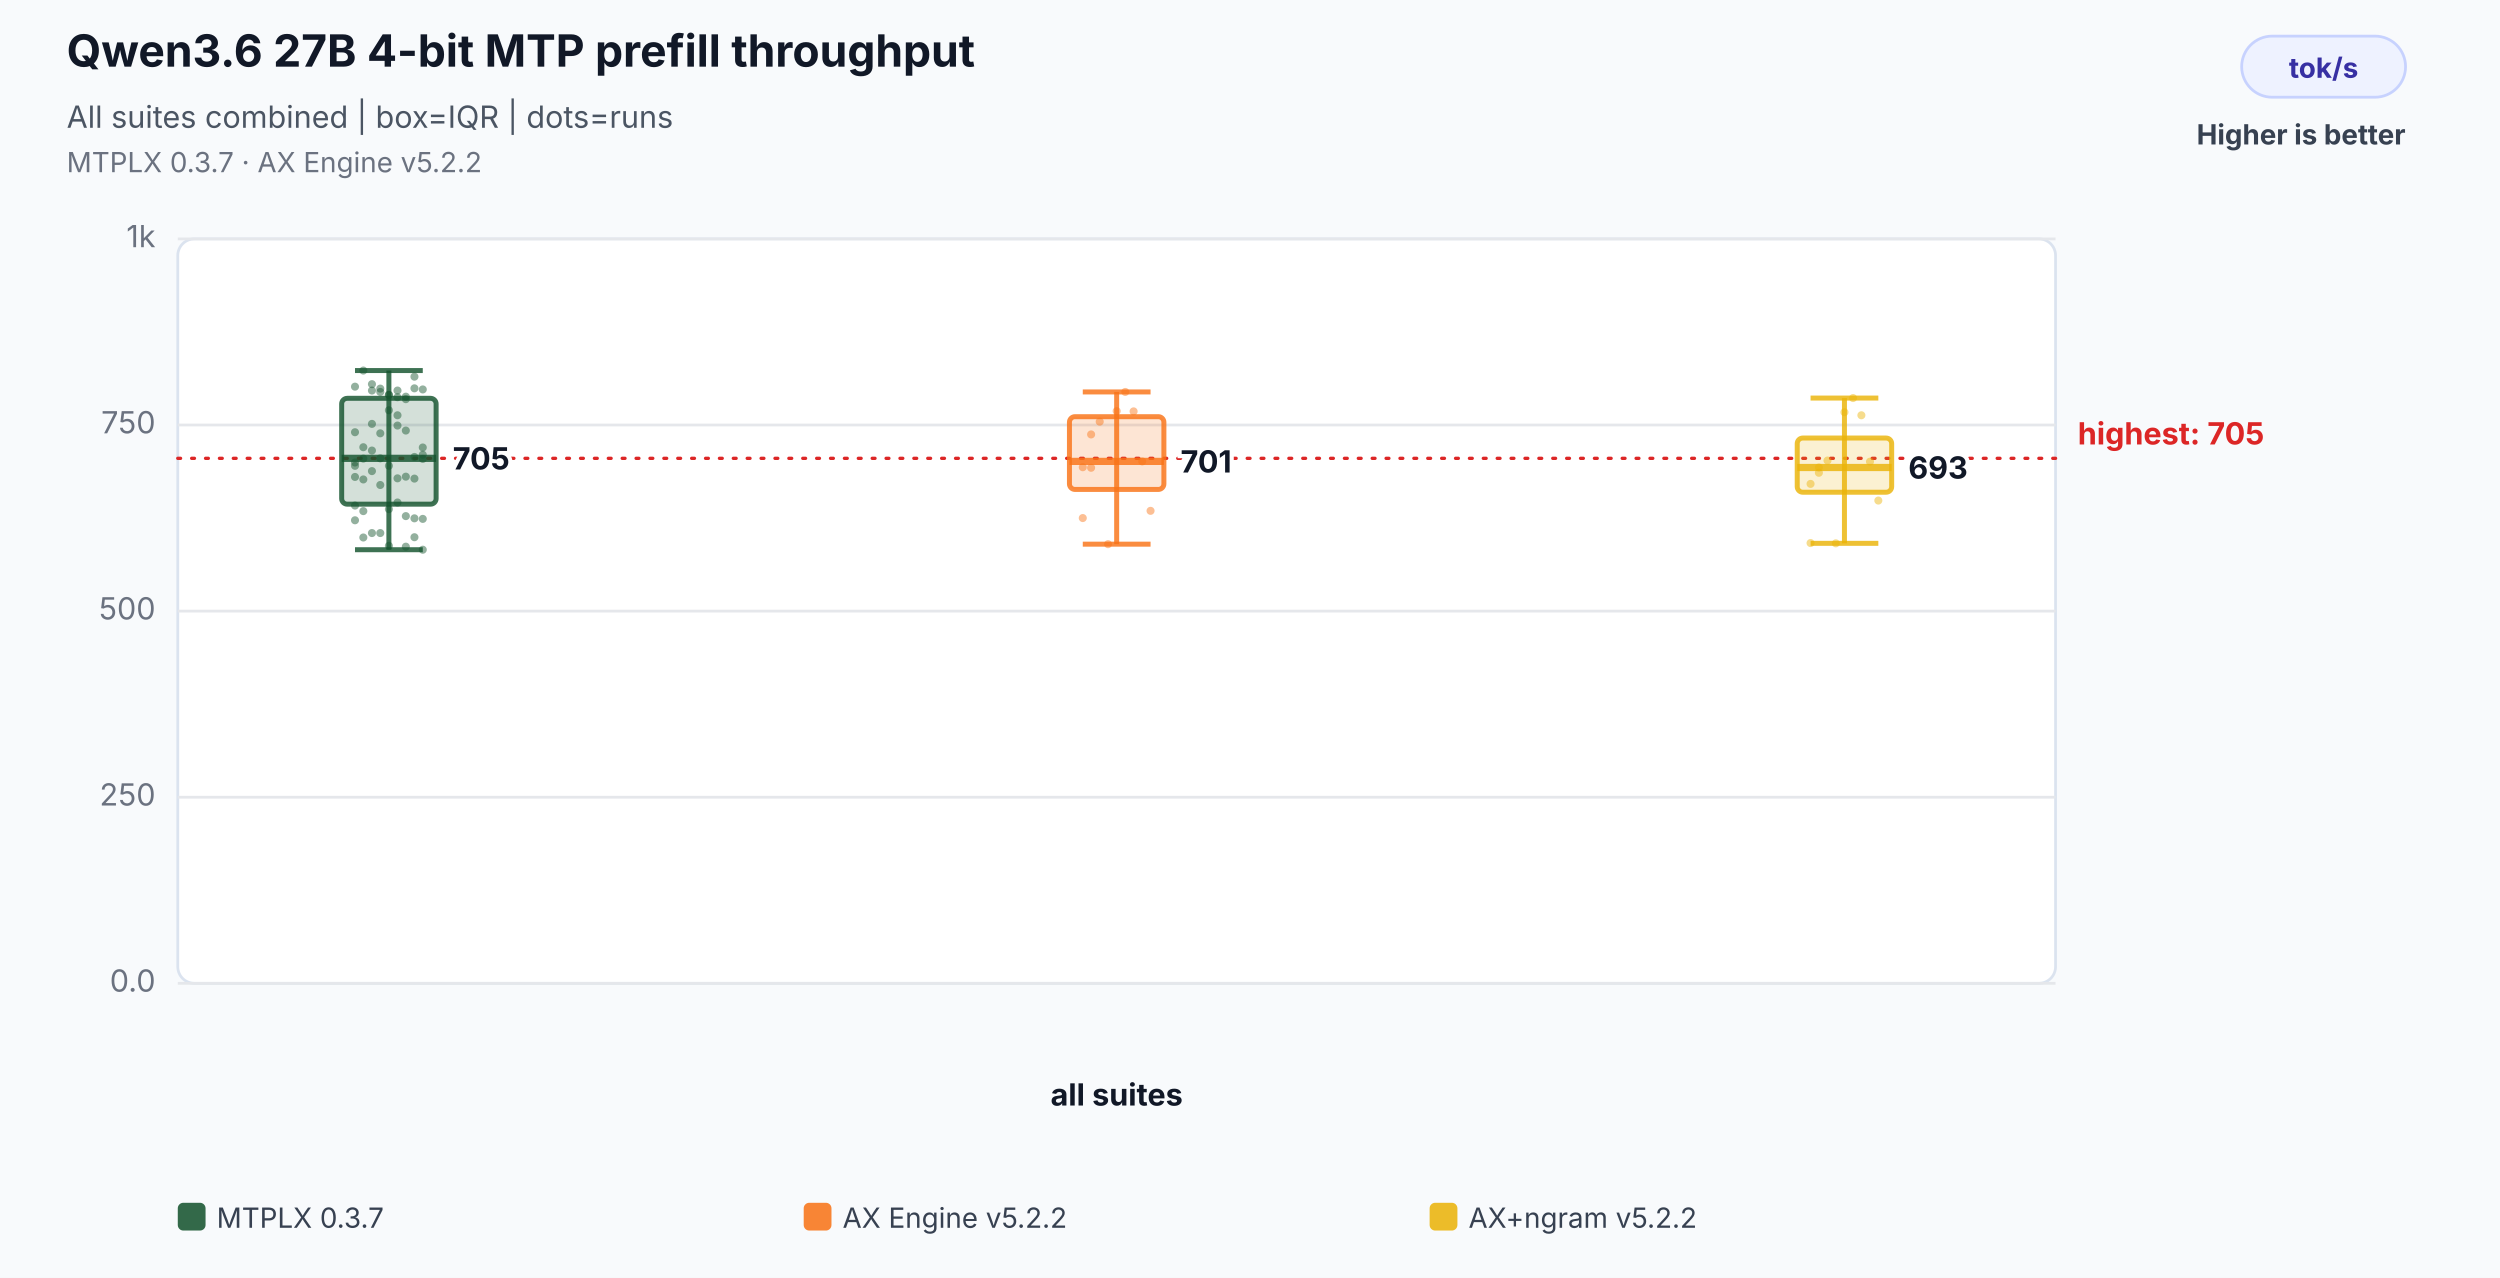
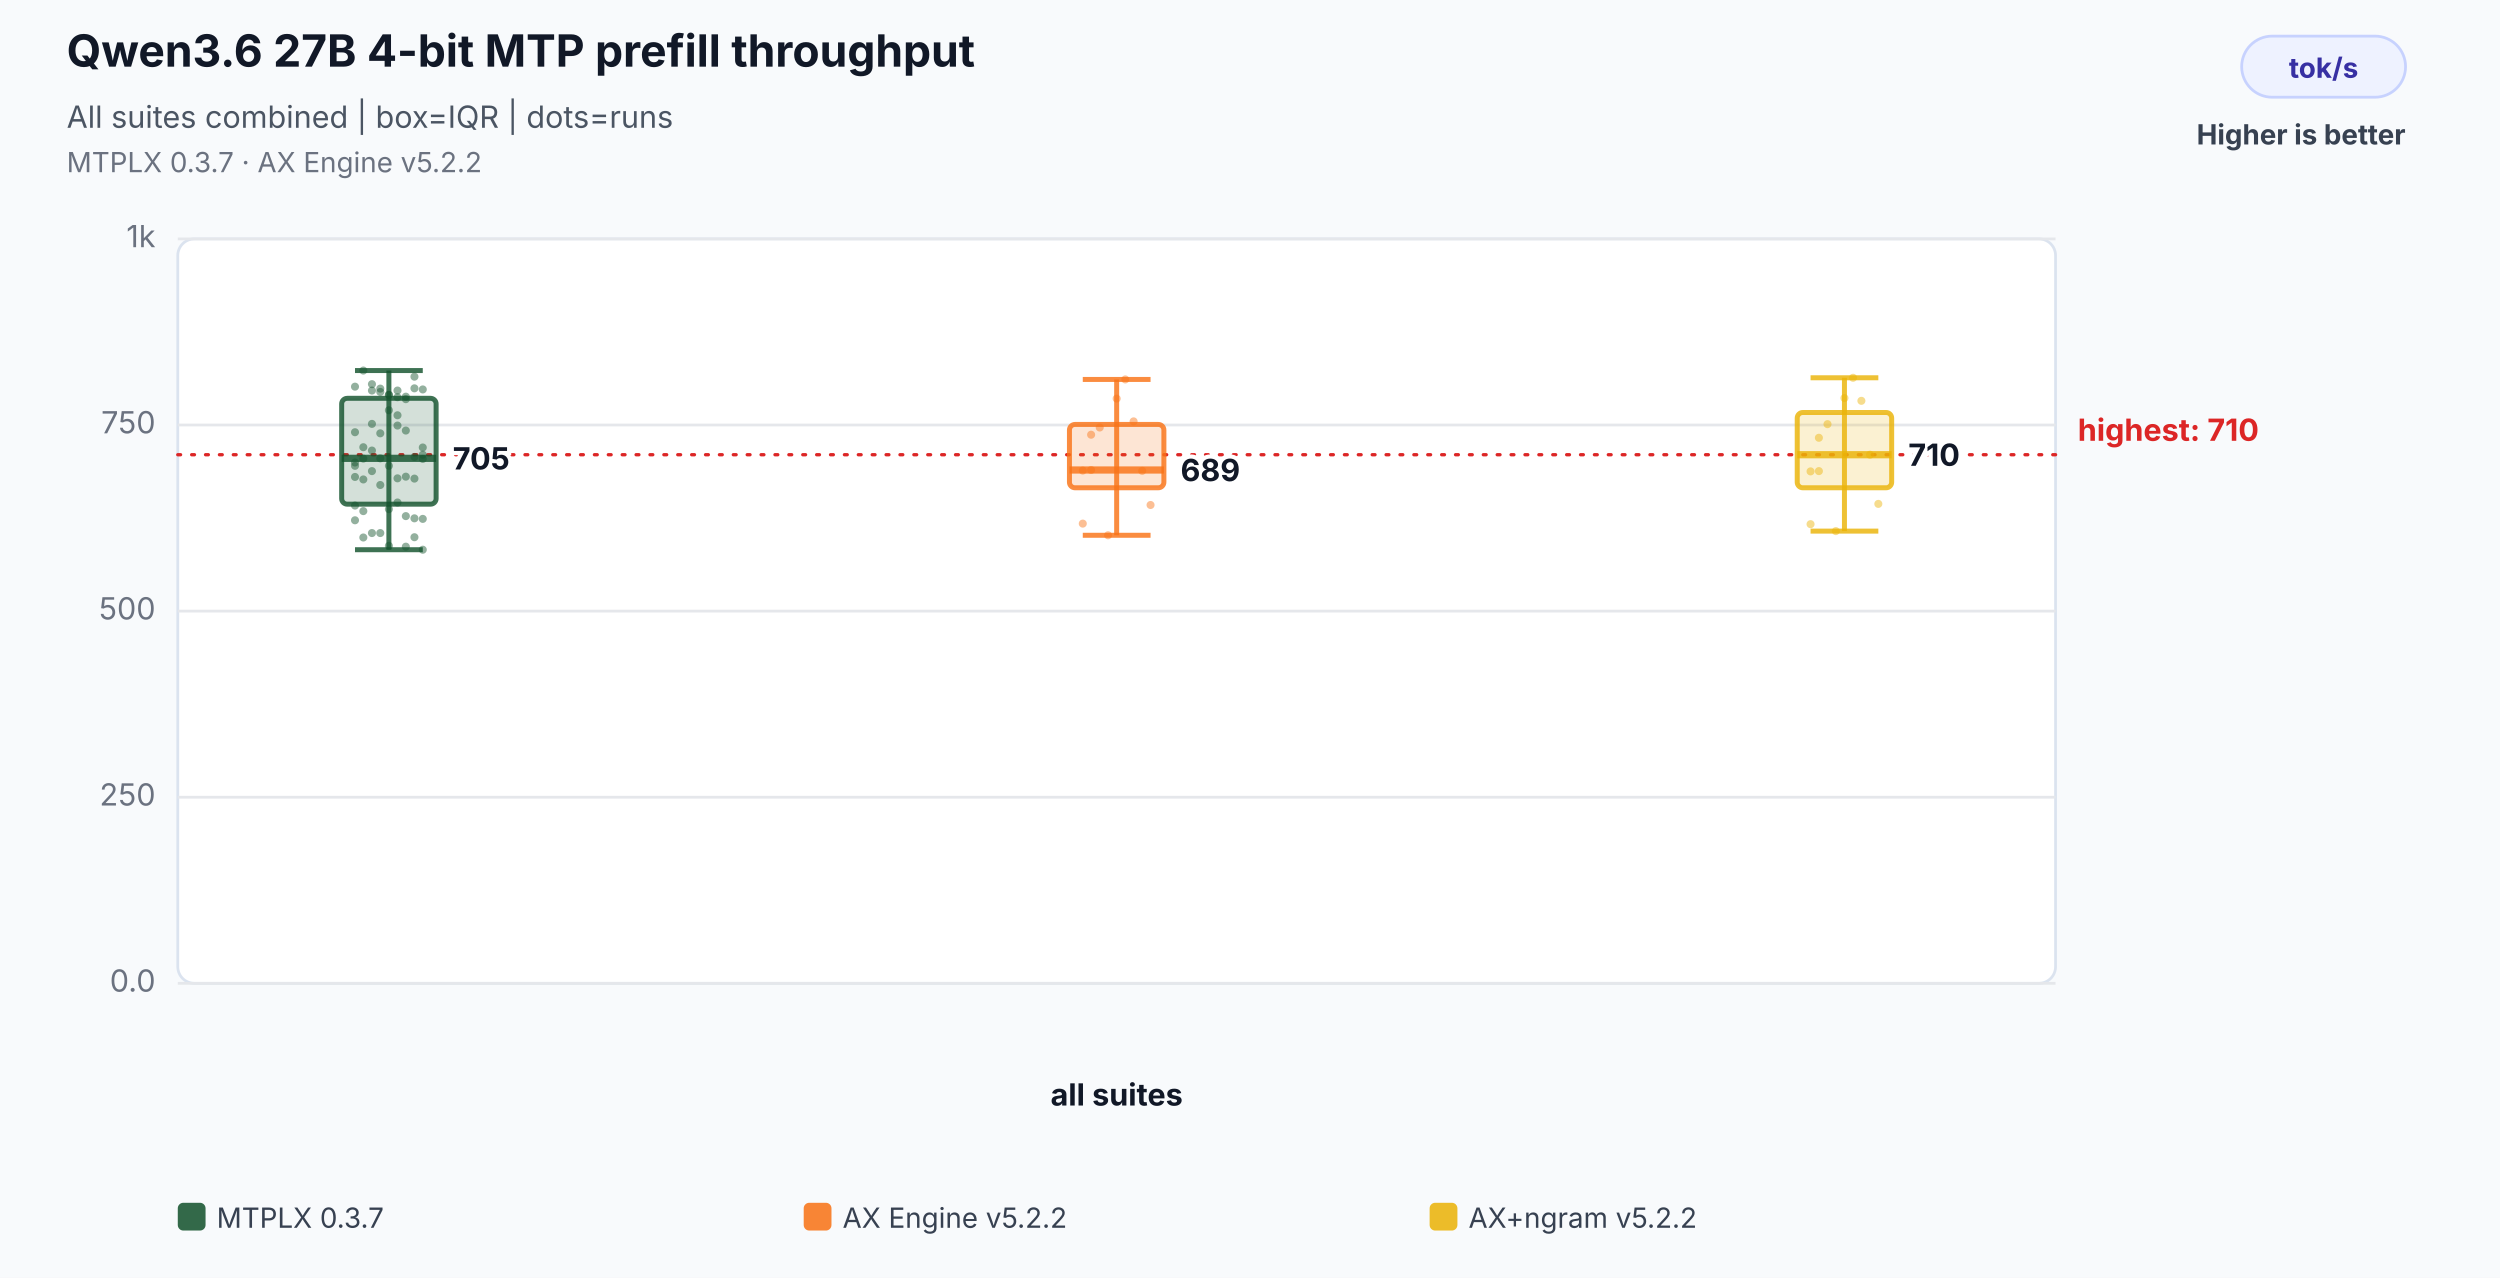
<svg xmlns="http://www.w3.org/2000/svg" width="900" height="460" viewBox="0 0 900 460" role="img" aria-labelledby="title desc">
  <rect width="100%" height="100%" fill="#f8fafc" />
  <text x="24" y="24" font-family="Inter,Segoe UI,Arial,sans-serif" font-size="16" font-weight="700" fill="#111827">Qwen3.6 27B 4-bit MTP prefill throughput</text>
  <text x="24" y="46" font-family="Inter,Segoe UI,Arial,sans-serif" font-size="11" fill="#4b5563">All suites combined | box=IQR | dots=runs</text>
  <text x="24" y="62" font-family="Inter,Segoe UI,Arial,sans-serif" font-size="10" fill="#6b7280">MTPLX 0.3.7 · AX Engine v5.2.2</text>
  <rect x="807" y="13" width="59" height="22" rx="11" fill="#eef2ff" stroke="#c7d2fe" />
  <text x="836.5" y="28" text-anchor="middle" font-family="Inter,Segoe UI,Arial,sans-serif" font-size="10" font-weight="700" fill="#3730a3">tok/s</text>
  <text x="866" y="52" text-anchor="end" font-family="Inter,Segoe UI,Arial,sans-serif" font-size="10" font-weight="700" fill="#374151">Higher is better</text>
  <rect x="64" y="86" width="676" height="268" rx="6" fill="#ffffff" stroke="#dbe3ef" />
  <line x1="64" y1="354.0" x2="740" y2="354.0" stroke="#e5e7eb" stroke-width="1" />
  <text x="56" y="357.0" text-anchor="end" font-family="Inter,Segoe UI,Arial,sans-serif" font-size="11" fill="#6b7280">0.0</text>
  <line x1="64" y1="287.0" x2="740" y2="287.0" stroke="#e5e7eb" stroke-width="1" />
  <text x="56" y="290.0" text-anchor="end" font-family="Inter,Segoe UI,Arial,sans-serif" font-size="11" fill="#6b7280">250</text>
  <line x1="64" y1="220.0" x2="740" y2="220.0" stroke="#e5e7eb" stroke-width="1" />
  <text x="56" y="223.0" text-anchor="end" font-family="Inter,Segoe UI,Arial,sans-serif" font-size="11" fill="#6b7280">500</text>
  <line x1="64" y1="153.0" x2="740" y2="153.0" stroke="#e5e7eb" stroke-width="1" />
  <text x="56" y="156.0" text-anchor="end" font-family="Inter,Segoe UI,Arial,sans-serif" font-size="11" fill="#6b7280">750</text>
  <line x1="64" y1="86.0" x2="740" y2="86.0" stroke="#e5e7eb" stroke-width="1" />
  <text x="56" y="89.0" text-anchor="end" font-family="Inter,Segoe UI,Arial,sans-serif" font-size="11" fill="#6b7280">1k</text>
-   <line x1="64" y1="165.0" x2="740" y2="165.0" stroke="#dc2626" stroke-width="1.2" stroke-dasharray="1 4" stroke-linecap="round" />
-   <text x="748" y="160.0" text-anchor="start" font-family="Inter,Segoe UI,Arial,sans-serif" font-size="11" font-weight="700" fill="#dc2626" data-label="highest median">highest: 705</text>
+   <line x1="64" y1="163.7" x2="740" y2="163.7" stroke="#dc2626" stroke-width="1.2" stroke-dasharray="1 4" stroke-linecap="round" />
+   <text x="748" y="158.7" text-anchor="start" font-family="Inter,Segoe UI,Arial,sans-serif" font-size="11" font-weight="700" fill="#dc2626" data-label="highest median">highest: 710</text>
  <text x="402.0" y="398" text-anchor="middle" font-family="Inter,Segoe UI,Arial,sans-serif" font-size="11" font-weight="700" fill="#111827">all suites</text>
  <circle cx="127.8" cy="182.0" r="1.45" fill="#14532d" fill-opacity="0.46" />
  <circle cx="130.8" cy="184.0" r="1.45" fill="#14532d" fill-opacity="0.46" />
  <circle cx="133.9" cy="191.9" r="1.45" fill="#14532d" fill-opacity="0.46" />
  <circle cx="136.9" cy="191.9" r="1.45" fill="#14532d" fill-opacity="0.46" />
  <circle cx="140.0" cy="196.5" r="1.45" fill="#14532d" fill-opacity="0.46" />
  <circle cx="143.1" cy="153.2" r="1.45" fill="#14532d" fill-opacity="0.46" />
  <circle cx="146.1" cy="155.0" r="1.45" fill="#14532d" fill-opacity="0.46" />
  <circle cx="149.2" cy="164.5" r="1.45" fill="#14532d" fill-opacity="0.46" />
  <circle cx="152.2" cy="163.7" r="1.45" fill="#14532d" fill-opacity="0.46" />
  <circle cx="127.8" cy="166.5" r="1.45" fill="#14532d" fill-opacity="0.46" />
  <circle cx="130.8" cy="161.0" r="1.45" fill="#14532d" fill-opacity="0.46" />
  <circle cx="133.9" cy="152.6" r="1.45" fill="#14532d" fill-opacity="0.46" />
  <circle cx="136.9" cy="156.0" r="1.45" fill="#14532d" fill-opacity="0.46" />
  <circle cx="140.0" cy="147.7" r="1.45" fill="#14532d" fill-opacity="0.46" />
  <circle cx="143.1" cy="149.5" r="1.45" fill="#14532d" fill-opacity="0.46" />
  <circle cx="146.1" cy="196.8" r="1.45" fill="#14532d" fill-opacity="0.46" />
  <circle cx="149.2" cy="193.4" r="1.45" fill="#14532d" fill-opacity="0.46" />
  <circle cx="152.2" cy="197.9" r="1.45" fill="#14532d" fill-opacity="0.46" />
  <circle cx="127.8" cy="187.3" r="1.45" fill="#14532d" fill-opacity="0.46" />
  <circle cx="130.8" cy="193.5" r="1.45" fill="#14532d" fill-opacity="0.46" />
  <circle cx="133.9" cy="138.3" r="1.45" fill="#14532d" fill-opacity="0.46" />
  <circle cx="136.9" cy="141.1" r="1.45" fill="#14532d" fill-opacity="0.46" />
  <circle cx="140.0" cy="142.2" r="1.45" fill="#14532d" fill-opacity="0.46" />
  <circle cx="143.1" cy="140.6" r="1.45" fill="#14532d" fill-opacity="0.46" />
  <circle cx="146.1" cy="142.8" r="1.45" fill="#14532d" fill-opacity="0.46" />
  <circle cx="149.2" cy="135.6" r="1.45" fill="#14532d" fill-opacity="0.46" />
  <circle cx="152.2" cy="140.2" r="1.45" fill="#14532d" fill-opacity="0.46" />
  <circle cx="127.8" cy="139.2" r="1.45" fill="#14532d" fill-opacity="0.46" />
  <circle cx="130.8" cy="133.4" r="1.45" fill="#14532d" fill-opacity="0.46" />
  <circle cx="133.9" cy="140.6" r="1.45" fill="#14532d" fill-opacity="0.46" />
  <circle cx="136.9" cy="139.9" r="1.45" fill="#14532d" fill-opacity="0.46" />
  <circle cx="140.0" cy="142.1" r="1.45" fill="#14532d" fill-opacity="0.46" />
  <circle cx="143.1" cy="143.0" r="1.45" fill="#14532d" fill-opacity="0.46" />
  <circle cx="146.1" cy="143.7" r="1.45" fill="#14532d" fill-opacity="0.46" />
  <circle cx="149.2" cy="139.8" r="1.45" fill="#14532d" fill-opacity="0.46" />
  <circle cx="152.2" cy="161.1" r="1.45" fill="#14532d" fill-opacity="0.46" />
  <circle cx="127.8" cy="155.6" r="1.45" fill="#14532d" fill-opacity="0.46" />
  <circle cx="130.8" cy="165.1" r="1.45" fill="#14532d" fill-opacity="0.46" />
  <circle cx="133.9" cy="162.2" r="1.45" fill="#14532d" fill-opacity="0.46" />
  <circle cx="136.9" cy="165.0" r="1.45" fill="#14532d" fill-opacity="0.46" />
  <circle cx="140.0" cy="183.3" r="1.45" fill="#14532d" fill-opacity="0.46" />
  <circle cx="143.1" cy="180.9" r="1.45" fill="#14532d" fill-opacity="0.46" />
  <circle cx="146.1" cy="185.8" r="1.45" fill="#14532d" fill-opacity="0.46" />
  <circle cx="149.2" cy="186.6" r="1.45" fill="#14532d" fill-opacity="0.46" />
  <circle cx="152.2" cy="186.8" r="1.45" fill="#14532d" fill-opacity="0.46" />
  <circle cx="127.8" cy="167.7" r="1.45" fill="#14532d" fill-opacity="0.46" />
  <circle cx="130.8" cy="172.6" r="1.45" fill="#14532d" fill-opacity="0.46" />
  <circle cx="133.9" cy="169.6" r="1.45" fill="#14532d" fill-opacity="0.46" />
  <circle cx="136.9" cy="174.6" r="1.45" fill="#14532d" fill-opacity="0.46" />
  <circle cx="140.0" cy="167.7" r="1.45" fill="#14532d" fill-opacity="0.46" />
  <circle cx="143.1" cy="172.2" r="1.45" fill="#14532d" fill-opacity="0.46" />
  <circle cx="146.1" cy="171.6" r="1.45" fill="#14532d" fill-opacity="0.46" />
  <circle cx="149.2" cy="172.3" r="1.45" fill="#14532d" fill-opacity="0.46" />
  <circle cx="152.2" cy="165.2" r="1.45" fill="#14532d" fill-opacity="0.46" />
  <circle cx="127.8" cy="171.7" r="1.45" fill="#14532d" fill-opacity="0.46" />
  <line x1="140.0" y1="133.4" x2="140.0" y2="197.9" stroke="#14532d" stroke-opacity="0.82" stroke-width="1.8" />
  <line x1="127.8" y1="133.4" x2="152.2" y2="133.4" stroke="#14532d" stroke-opacity="0.82" stroke-width="1.8" />
  <line x1="127.8" y1="197.9" x2="152.2" y2="197.9" stroke="#14532d" stroke-opacity="0.82" stroke-width="1.8" />
  <rect x="123.0" y="143.4" width="34.0" height="38.1" rx="2" fill="#14532d" fill-opacity="0.18" stroke="#14532d" stroke-opacity="0.82" stroke-width="1.8" />
  <line x1="123.0" y1="165.0" x2="157.0" y2="165.0" stroke="#14532d" stroke-opacity="0.82" stroke-width="2.6" />
  <text x="163.0" y="169.0" text-anchor="start" font-family="Inter,Segoe UI,Arial,sans-serif" font-size="11" font-weight="700" fill="#111827" stroke="#ffffff" stroke-width="3" paint-order="stroke">705</text>
-   <circle cx="389.8" cy="186.5" r="1.45" fill="#f97316" fill-opacity="0.46" />
-   <circle cx="392.8" cy="156.4" r="1.45" fill="#f97316" fill-opacity="0.46" />
-   <circle cx="395.9" cy="151.8" r="1.45" fill="#f97316" fill-opacity="0.46" />
-   <circle cx="398.9" cy="195.9" r="1.45" fill="#f97316" fill-opacity="0.46" />
-   <circle cx="402.0" cy="148.0" r="1.45" fill="#f97316" fill-opacity="0.46" />
-   <circle cx="405.1" cy="141.1" r="1.45" fill="#f97316" fill-opacity="0.46" />
-   <circle cx="408.1" cy="148.1" r="1.45" fill="#f97316" fill-opacity="0.46" />
-   <circle cx="411.2" cy="166.1" r="1.45" fill="#f97316" fill-opacity="0.46" />
-   <circle cx="414.2" cy="183.9" r="1.45" fill="#f97316" fill-opacity="0.46" />
-   <circle cx="389.8" cy="168.2" r="1.45" fill="#f97316" fill-opacity="0.46" />
-   <circle cx="392.8" cy="168.4" r="1.45" fill="#f97316" fill-opacity="0.46" />
-   <line x1="402.0" y1="141.1" x2="402.0" y2="195.9" stroke="#f97316" stroke-opacity="0.82" stroke-width="1.8" />
-   <line x1="389.8" y1="141.1" x2="414.2" y2="141.1" stroke="#f97316" stroke-opacity="0.82" stroke-width="1.8" />
-   <line x1="389.8" y1="195.9" x2="414.2" y2="195.9" stroke="#f97316" stroke-opacity="0.82" stroke-width="1.8" />
-   <rect x="385.0" y="150.0" width="34.0" height="26.2" rx="2" fill="#f97316" fill-opacity="0.18" stroke="#f97316" stroke-opacity="0.82" stroke-width="1.8" />
-   <line x1="385.0" y1="166.1" x2="419.0" y2="166.1" stroke="#f97316" stroke-opacity="0.82" stroke-width="2.6" />
-   <text x="425.0" y="170.1" text-anchor="start" font-family="Inter,Segoe UI,Arial,sans-serif" font-size="11" font-weight="700" fill="#111827" stroke="#ffffff" stroke-width="3" paint-order="stroke">701</text>
-   <circle cx="651.8" cy="195.5" r="1.45" fill="#eab308" fill-opacity="0.46" />
-   <circle cx="654.8" cy="170.2" r="1.45" fill="#eab308" fill-opacity="0.46" />
-   <circle cx="657.9" cy="165.8" r="1.45" fill="#eab308" fill-opacity="0.46" />
-   <circle cx="660.9" cy="195.6" r="1.45" fill="#eab308" fill-opacity="0.46" />
-   <circle cx="664.0" cy="148.4" r="1.45" fill="#eab308" fill-opacity="0.46" />
-   <circle cx="667.1" cy="143.3" r="1.45" fill="#eab308" fill-opacity="0.46" />
-   <circle cx="670.1" cy="149.5" r="1.45" fill="#eab308" fill-opacity="0.46" />
-   <circle cx="673.2" cy="166.2" r="1.45" fill="#eab308" fill-opacity="0.46" />
-   <circle cx="676.2" cy="180.2" r="1.45" fill="#eab308" fill-opacity="0.46" />
-   <circle cx="651.8" cy="174.2" r="1.45" fill="#eab308" fill-opacity="0.46" />
-   <circle cx="654.8" cy="168.3" r="1.45" fill="#eab308" fill-opacity="0.46" />
-   <line x1="664.0" y1="143.3" x2="664.0" y2="195.6" stroke="#eab308" stroke-opacity="0.82" stroke-width="1.8" />
-   <line x1="651.8" y1="143.3" x2="676.2" y2="143.3" stroke="#eab308" stroke-opacity="0.82" stroke-width="1.8" />
-   <line x1="651.8" y1="195.6" x2="676.2" y2="195.6" stroke="#eab308" stroke-opacity="0.82" stroke-width="1.8" />
-   <rect x="647.0" y="157.7" width="34.0" height="19.5" rx="2" fill="#eab308" fill-opacity="0.18" stroke="#eab308" stroke-opacity="0.82" stroke-width="1.8" />
-   <line x1="647.0" y1="168.3" x2="681.0" y2="168.3" stroke="#eab308" stroke-opacity="0.82" stroke-width="2.6" />
-   <text x="687.0" y="172.3" text-anchor="start" font-family="Inter,Segoe UI,Arial,sans-serif" font-size="11" font-weight="700" fill="#111827" stroke="#ffffff" stroke-width="3" paint-order="stroke">693</text>
+   <circle cx="389.8" cy="188.5" r="1.45" fill="#f97316" fill-opacity="0.46" />
+   <circle cx="392.8" cy="156.5" r="1.45" fill="#f97316" fill-opacity="0.46" />
+   <circle cx="395.9" cy="153.9" r="1.45" fill="#f97316" fill-opacity="0.46" />
+   <circle cx="398.9" cy="192.7" r="1.45" fill="#f97316" fill-opacity="0.46" />
+   <circle cx="402.0" cy="143.5" r="1.45" fill="#f97316" fill-opacity="0.46" />
+   <circle cx="405.1" cy="136.6" r="1.45" fill="#f97316" fill-opacity="0.46" />
+   <circle cx="408.1" cy="151.7" r="1.45" fill="#f97316" fill-opacity="0.46" />
+   <circle cx="411.2" cy="169.5" r="1.45" fill="#f97316" fill-opacity="0.46" />
+   <circle cx="414.2" cy="181.8" r="1.45" fill="#f97316" fill-opacity="0.46" />
+   <circle cx="389.8" cy="169.4" r="1.45" fill="#f97316" fill-opacity="0.46" />
+   <circle cx="392.8" cy="169.2" r="1.45" fill="#f97316" fill-opacity="0.46" />
+   <line x1="402.0" y1="136.6" x2="402.0" y2="192.7" stroke="#f97316" stroke-opacity="0.82" stroke-width="1.8" />
+   <line x1="389.8" y1="136.6" x2="414.2" y2="136.6" stroke="#f97316" stroke-opacity="0.82" stroke-width="1.8" />
+   <line x1="389.8" y1="192.7" x2="414.2" y2="192.7" stroke="#f97316" stroke-opacity="0.82" stroke-width="1.8" />
+   <rect x="385.0" y="152.8" width="34.0" height="22.8" rx="2" fill="#f97316" fill-opacity="0.18" stroke="#f97316" stroke-opacity="0.82" stroke-width="1.8" />
+   <line x1="385.0" y1="169.2" x2="419.0" y2="169.2" stroke="#f97316" stroke-opacity="0.82" stroke-width="2.6" />
+   <text x="425.0" y="173.2" text-anchor="start" font-family="Inter,Segoe UI,Arial,sans-serif" font-size="11" font-weight="700" fill="#111827" stroke="#ffffff" stroke-width="3" paint-order="stroke">689</text>
+   <circle cx="651.8" cy="188.7" r="1.45" fill="#eab308" fill-opacity="0.46" />
+   <circle cx="654.8" cy="157.6" r="1.45" fill="#eab308" fill-opacity="0.46" />
+   <circle cx="657.9" cy="152.7" r="1.45" fill="#eab308" fill-opacity="0.46" />
+   <circle cx="660.9" cy="191.2" r="1.45" fill="#eab308" fill-opacity="0.46" />
+   <circle cx="664.0" cy="143.3" r="1.45" fill="#eab308" fill-opacity="0.46" />
+   <circle cx="667.1" cy="136.0" r="1.45" fill="#eab308" fill-opacity="0.46" />
+   <circle cx="670.1" cy="144.3" r="1.45" fill="#eab308" fill-opacity="0.46" />
+   <circle cx="673.2" cy="163.7" r="1.45" fill="#eab308" fill-opacity="0.46" />
+   <circle cx="676.2" cy="181.4" r="1.45" fill="#eab308" fill-opacity="0.46" />
+   <circle cx="651.8" cy="169.7" r="1.45" fill="#eab308" fill-opacity="0.46" />
+   <circle cx="654.8" cy="169.6" r="1.45" fill="#eab308" fill-opacity="0.46" />
+   <line x1="664.0" y1="136.0" x2="664.0" y2="191.2" stroke="#eab308" stroke-opacity="0.82" stroke-width="1.8" />
+   <line x1="651.8" y1="136.0" x2="676.2" y2="136.0" stroke="#eab308" stroke-opacity="0.82" stroke-width="1.8" />
+   <line x1="651.8" y1="191.2" x2="676.2" y2="191.2" stroke="#eab308" stroke-opacity="0.82" stroke-width="1.8" />
+   <rect x="647.0" y="148.5" width="34.0" height="27.1" rx="2" fill="#eab308" fill-opacity="0.18" stroke="#eab308" stroke-opacity="0.82" stroke-width="1.8" />
+   <line x1="647.0" y1="163.7" x2="681.0" y2="163.7" stroke="#eab308" stroke-opacity="0.82" stroke-width="2.6" />
+   <text x="687.0" y="167.7" text-anchor="start" font-family="Inter,Segoe UI,Arial,sans-serif" font-size="11" font-weight="700" fill="#111827" stroke="#ffffff" stroke-width="3" paint-order="stroke">710</text>
  <rect x="64" y="433" width="10" height="10" rx="2" fill="#14532d" fill-opacity="0.86" />
  <text x="78" y="442" font-family="Inter,Segoe UI,Arial,sans-serif" font-size="10" fill="#374151">MTPLX 0.3.7</text>
  <rect x="289.333" y="433" width="10" height="10" rx="2" fill="#f97316" fill-opacity="0.86" />
  <text x="303.333" y="442" font-family="Inter,Segoe UI,Arial,sans-serif" font-size="10" fill="#374151">AX Engine v5.2.2</text>
  <rect x="514.667" y="433" width="10" height="10" rx="2" fill="#eab308" fill-opacity="0.86" />
  <text x="528.667" y="442" font-family="Inter,Segoe UI,Arial,sans-serif" font-size="10" fill="#374151">AX+ngram v5.2.2</text>
</svg>
